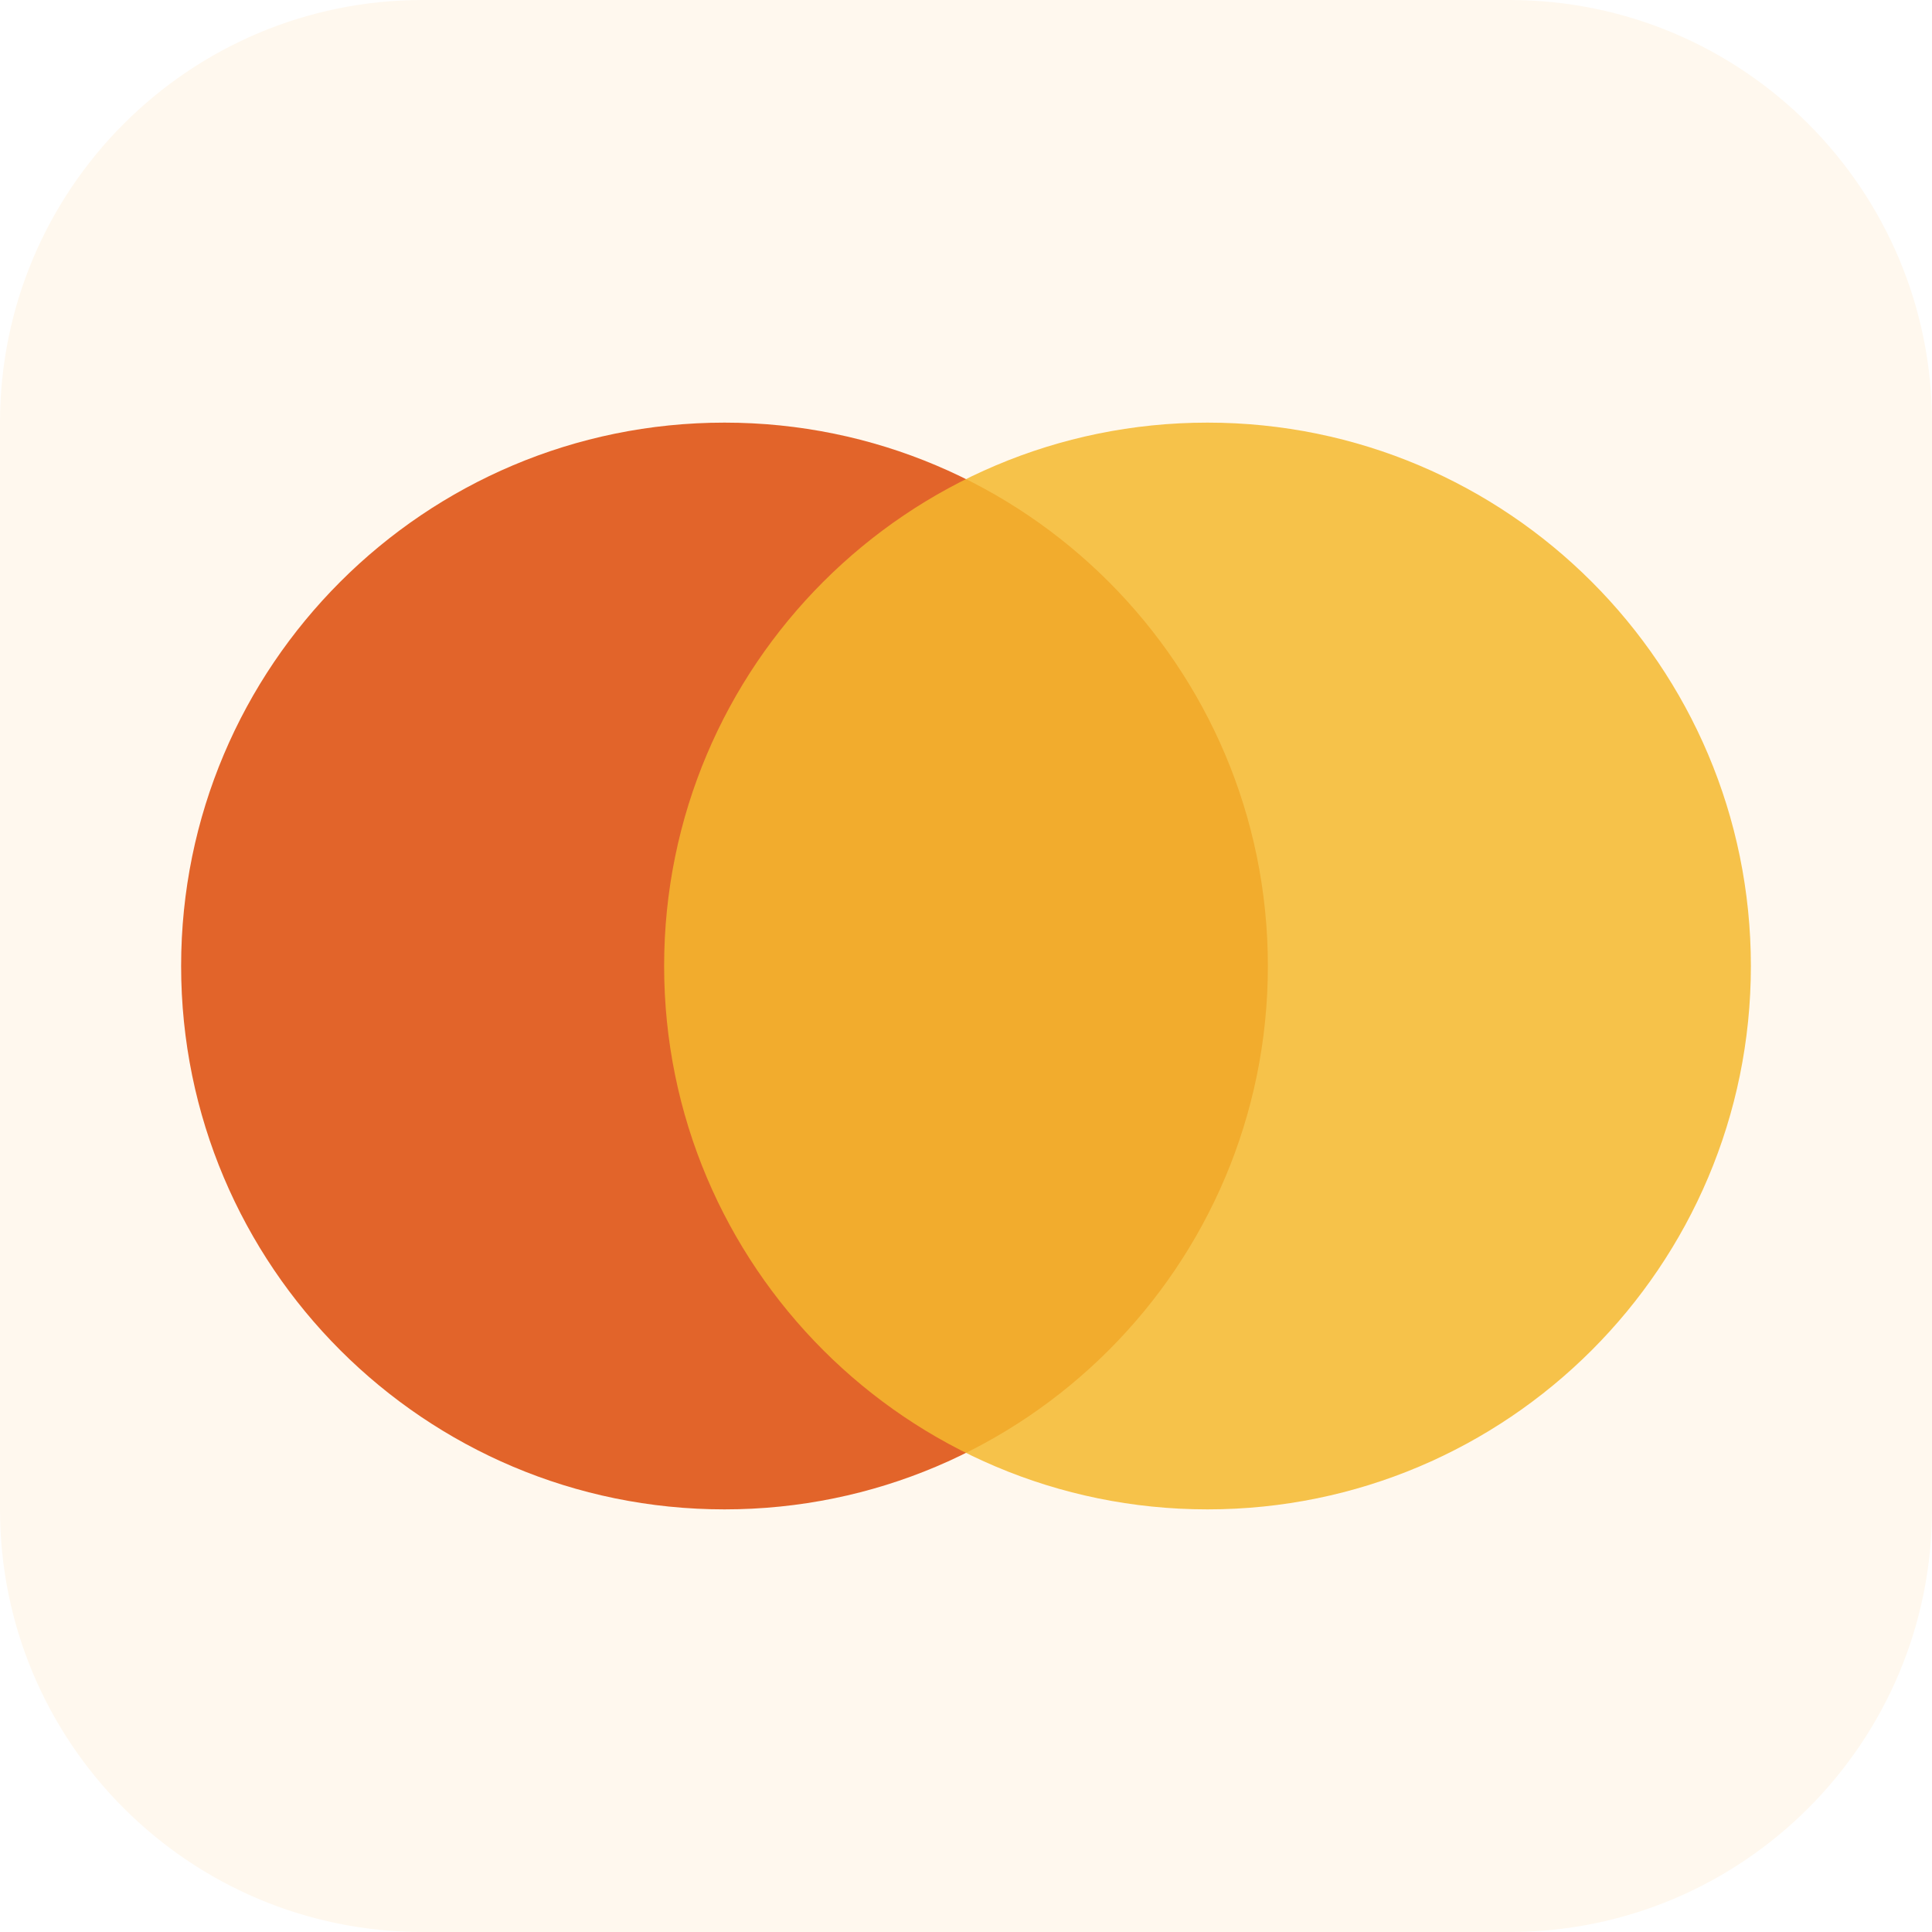
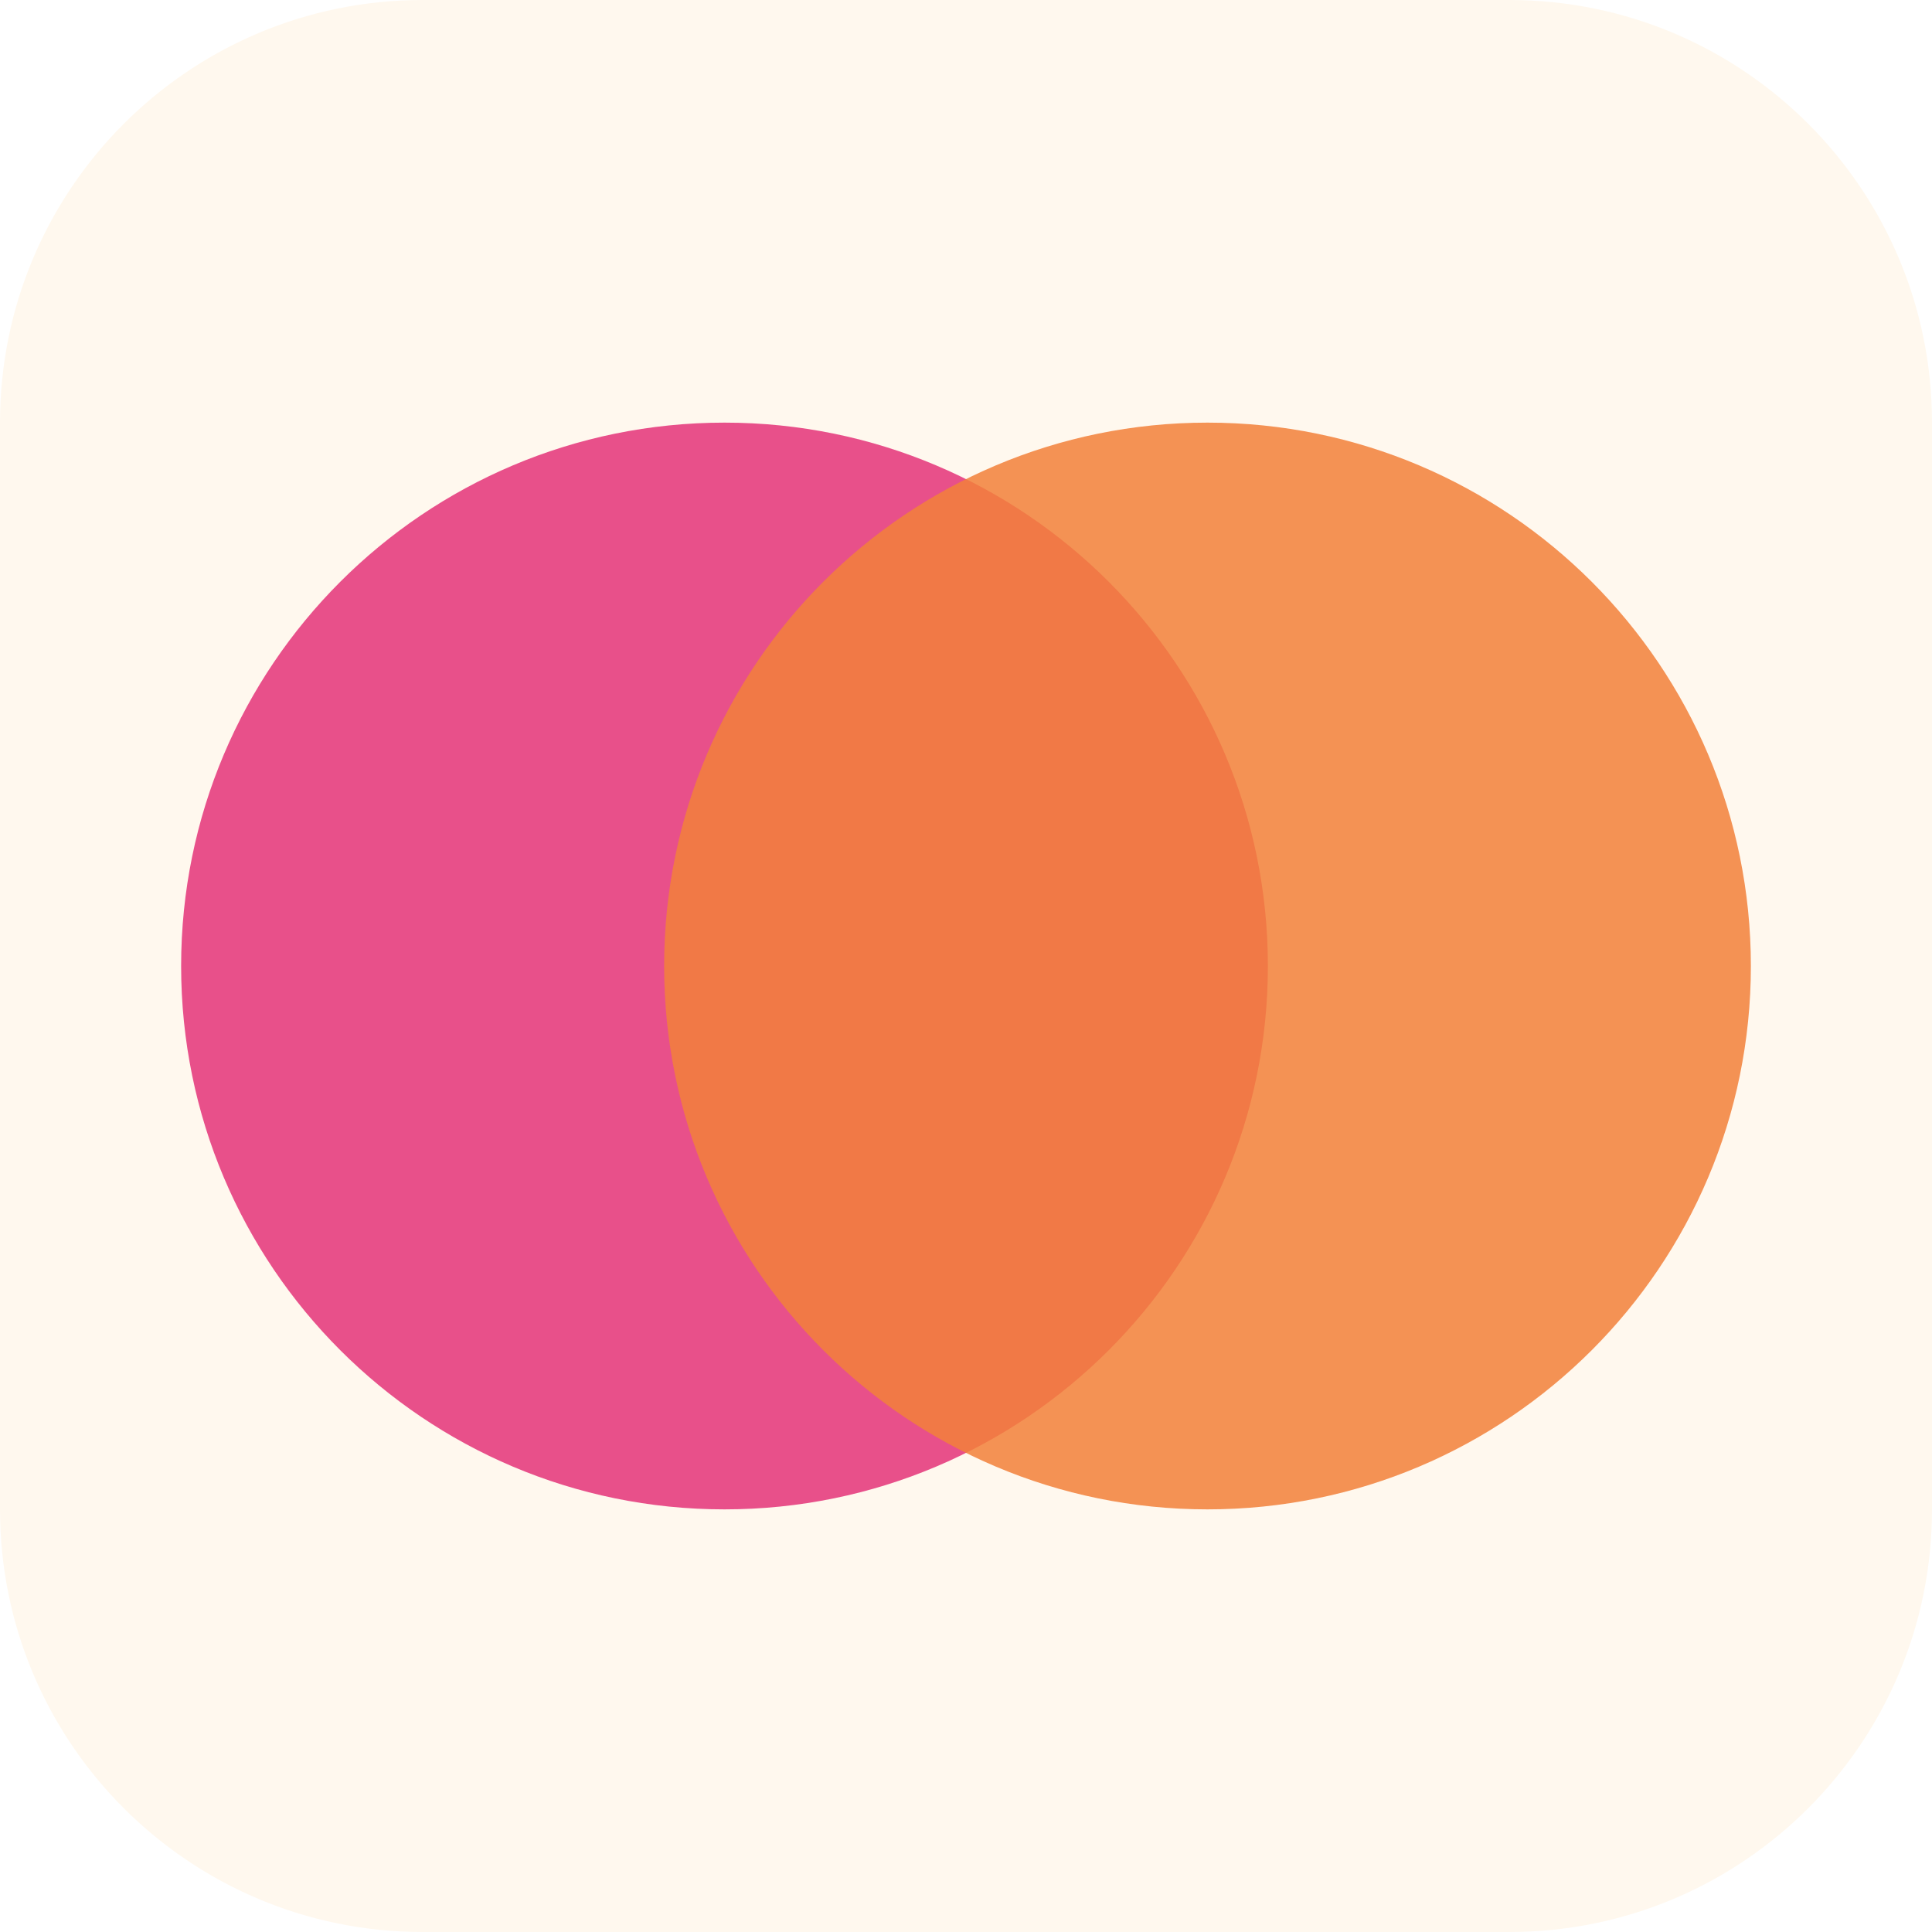
<svg xmlns="http://www.w3.org/2000/svg" viewBox="0 0 32 32">
  <rect width="32" height="32" rx="7" fill="#FFF8EE" />
-   <circle cx="12" cy="16" r="9" fill="#E2642A" />
-   <circle cx="20" cy="16" r="9" fill="#F5B82E" opacity=".85" />
+   <circle cx="12" cy="16" r="9" fill="#E8508A" />
+   <circle cx="20" cy="16" r="9" fill="#F2803A" opacity=".85" />
</svg>
